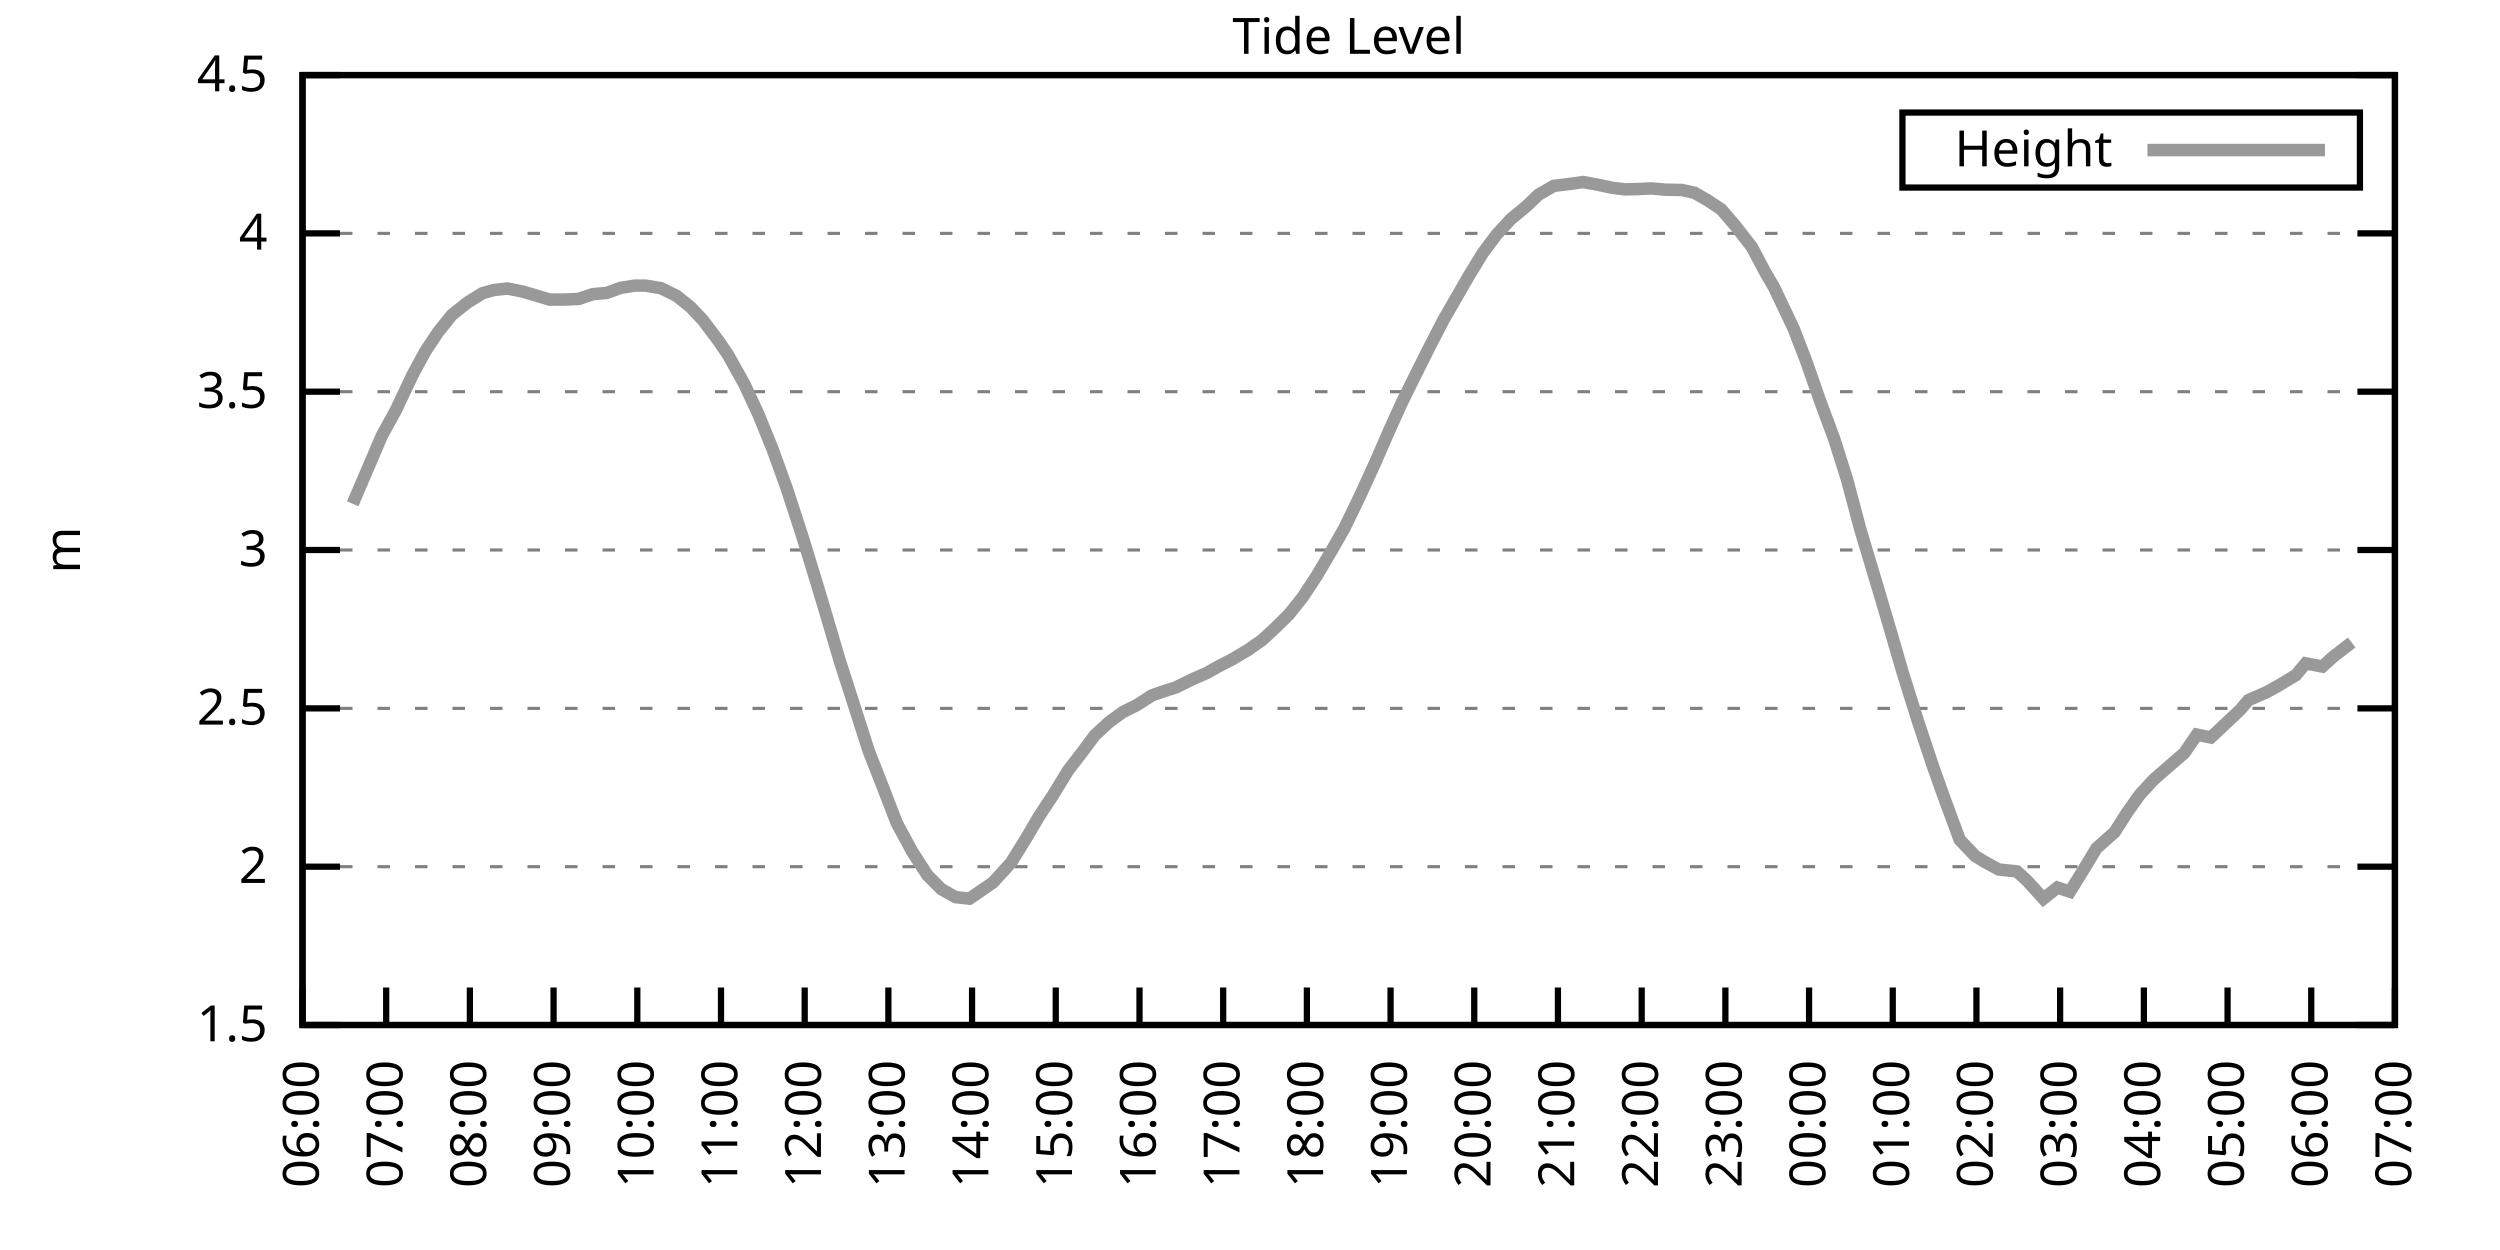
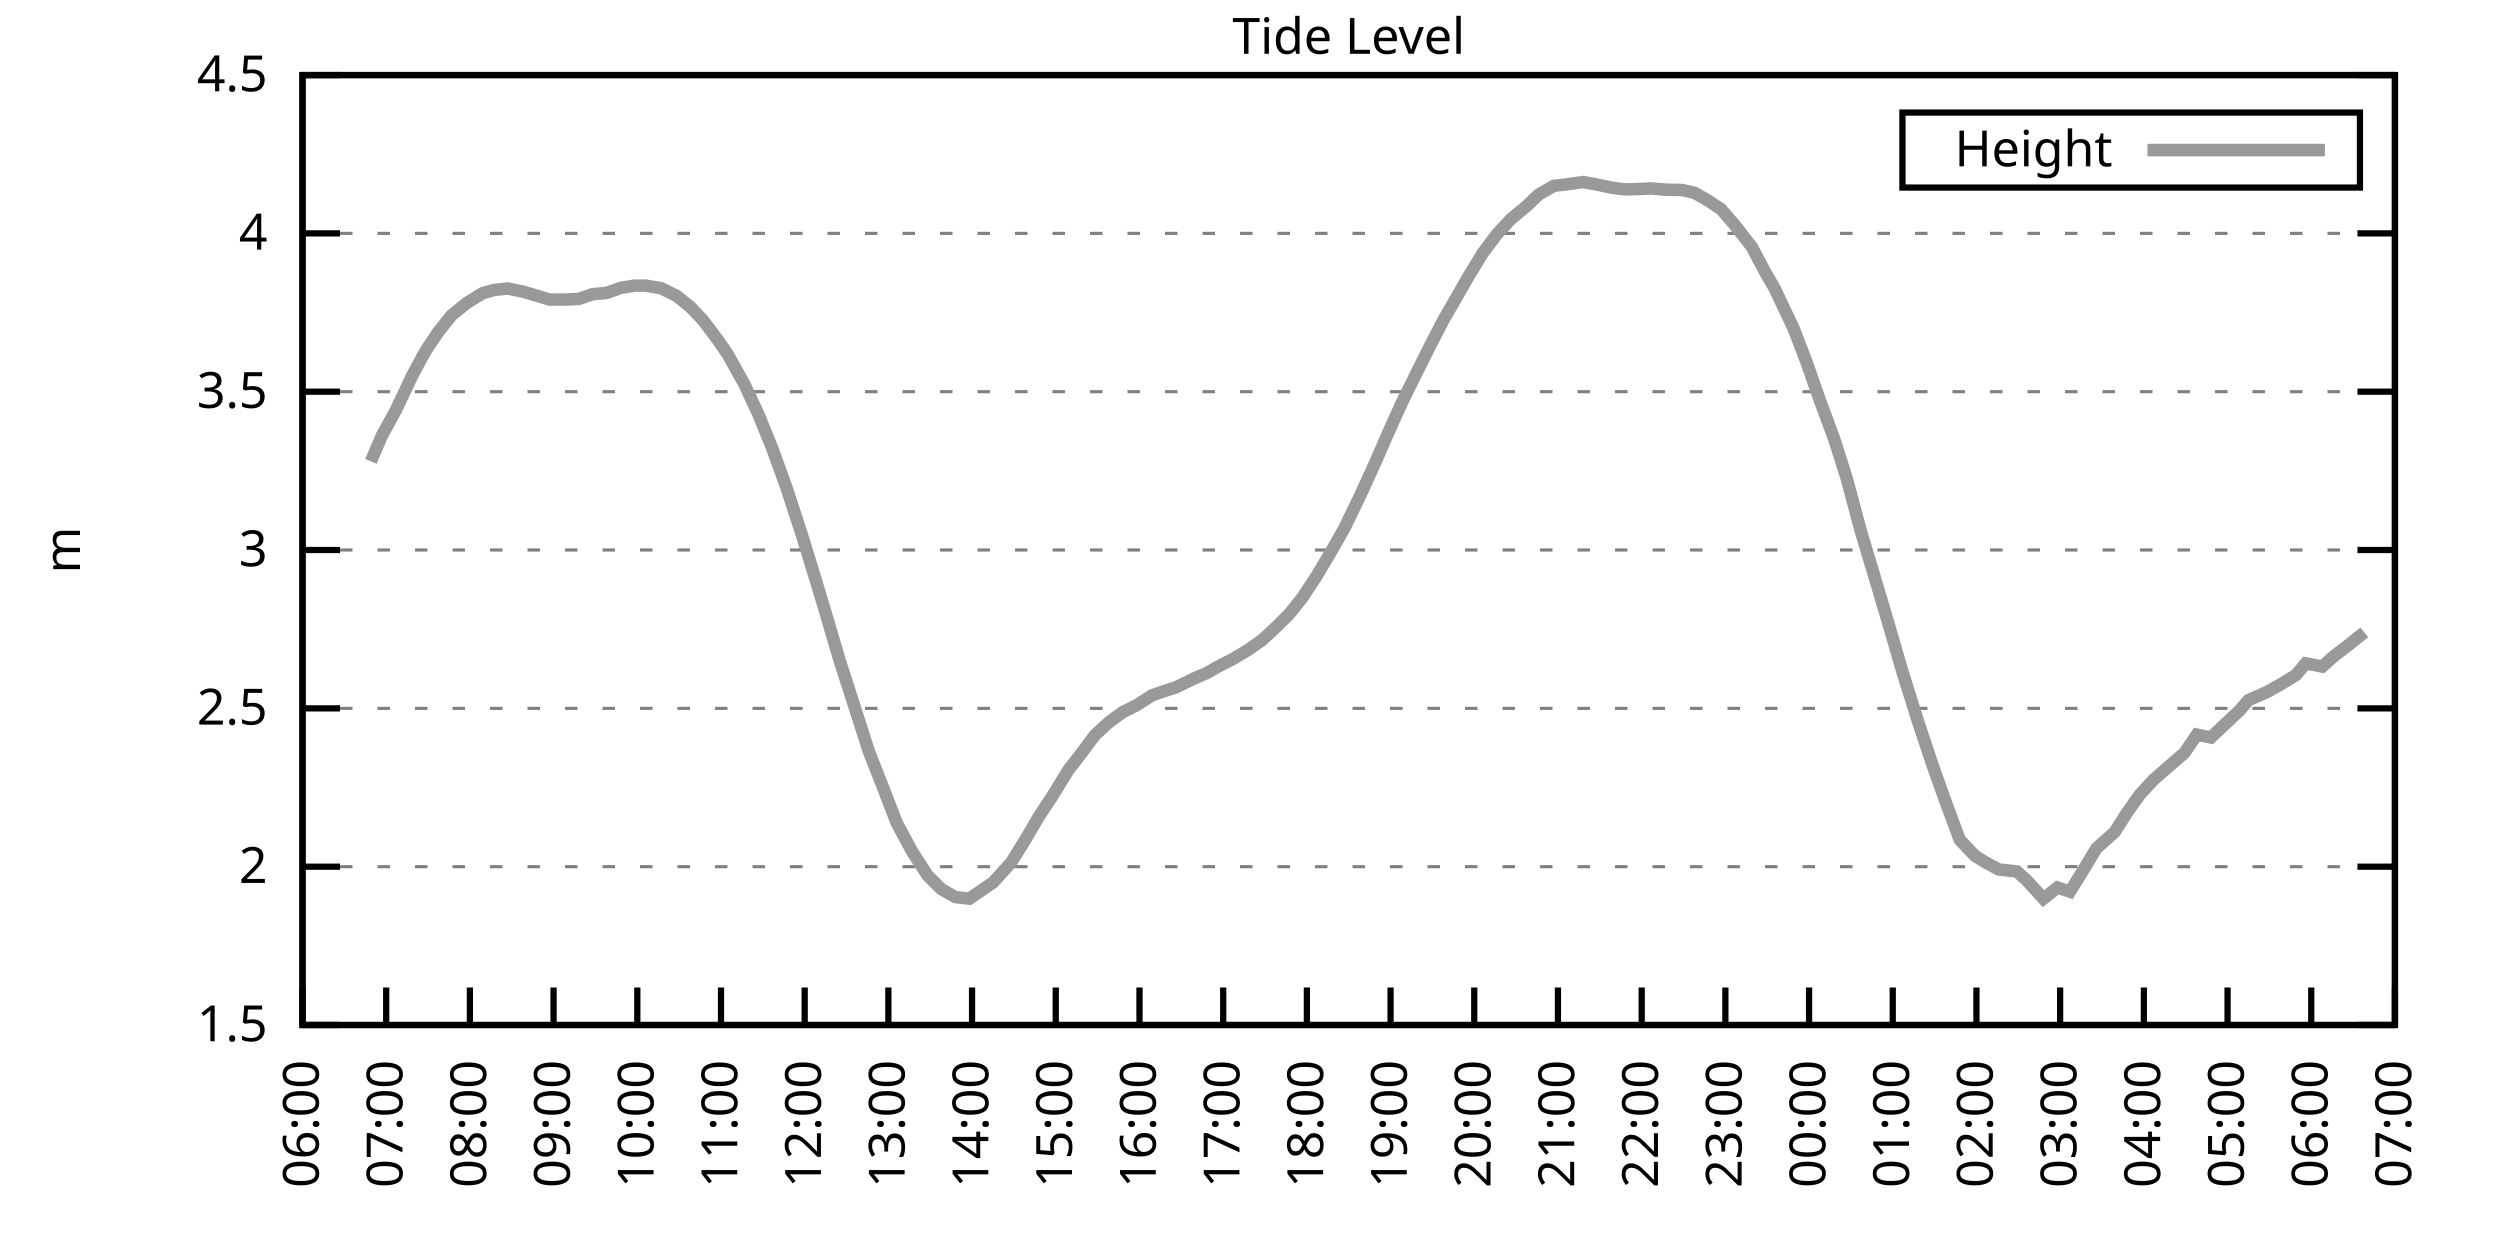
<svg xmlns="http://www.w3.org/2000/svg" xmlns:xlink="http://www.w3.org/1999/xlink" width="400" height="200" viewBox="0 0 400 200">
  <g id="gnuplot_canvas">
    <rect x="0" y="0" width="400" height="200" fill="none" />
    <defs>
      <circle id="gpDot" r="0.5" stroke-width="0.5" stroke="currentColor" />
      <path id="gpPt0" stroke-width="0.333" stroke="currentColor" d="M-1,0 h2 M0,-1 v2" />
      <path id="gpPt1" stroke-width="0.333" stroke="currentColor" d="M-1,-1 L1,1 M1,-1 L-1,1" />
      <path id="gpPt2" stroke-width="0.333" stroke="currentColor" d="M-1,0 L1,0 M0,-1 L0,1 M-1,-1 L1,1 M-1,1 L1,-1" />
      <rect id="gpPt3" stroke-width="0.333" stroke="currentColor" x="-1" y="-1" width="2" height="2" />
      <rect id="gpPt4" stroke-width="0.333" stroke="currentColor" fill="currentColor" x="-1" y="-1" width="2" height="2" />
      <circle id="gpPt5" stroke-width="0.333" stroke="currentColor" cx="0" cy="0" r="1" />
      <use xlink:href="#gpPt5" id="gpPt6" fill="currentColor" stroke="none" />
      <path id="gpPt7" stroke-width="0.333" stroke="currentColor" d="M0,-1.33 L-1.33,0.67 L1.33,0.67 z" />
      <use xlink:href="#gpPt7" id="gpPt8" fill="currentColor" stroke="none" />
      <use xlink:href="#gpPt7" id="gpPt9" stroke="currentColor" transform="rotate(180)" />
      <use xlink:href="#gpPt9" id="gpPt10" fill="currentColor" stroke="none" />
      <use xlink:href="#gpPt3" id="gpPt11" stroke="currentColor" transform="rotate(45)" />
      <use xlink:href="#gpPt11" id="gpPt12" fill="currentColor" stroke="none" />
      <path id="gpPt13" stroke-width="0.333" stroke="currentColor" d="M0,1.330 L1.265,0.411 L0.782,-1.067 L-0.782,-1.076 L-1.265,0.411 z" />
      <use xlink:href="#gpPt13" id="gpPt14" fill="currentColor" stroke="none" />
      <filter id="textbox" filterUnits="objectBoundingBox" x="0" y="0" height="1" width="1">
        <feFlood flood-color="white" flood-opacity="1" result="bgnd" />
        <feComposite in="SourceGraphic" in2="bgnd" operator="atop" />
      </filter>
      <filter id="greybox" filterUnits="objectBoundingBox" x="0" y="0" height="1" width="1">
        <feFlood flood-color="lightgrey" flood-opacity="1" result="grey" />
        <feComposite in="SourceGraphic" in2="grey" operator="atop" />
      </filter>
    </defs>
    <g fill="none" color="white" stroke="currentColor" stroke-width="1.00" stroke-linecap="butt" stroke-linejoin="miter">
</g>
    <g fill="none" color="black" stroke="currentColor" stroke-width="1.00" stroke-linecap="butt" stroke-linejoin="miter">
      <g stroke="none" shape-rendering="crispEdges">
        <polygon fill="rgb(255, 255, 255)" points="48.40,164.00 383.18,164.00 383.18,12.02 48.40,12.02 " />
      </g>
    </g>
    <g fill="none" color="black" stroke="currentColor" stroke-width="1.00" stroke-linecap="butt" stroke-linejoin="miter">
</g>
    <g fill="none" color="black" stroke="black" stroke-width="0.50" stroke-linecap="butt" stroke-linejoin="miter">
</g>
    <g fill="none" color="gray" stroke="currentColor" stroke-width="0.50" stroke-linecap="butt" stroke-linejoin="miter">
      <path stroke="gray" stroke-dasharray="2,4" class="gridline" d="M48.40,164.00 L383.19,164.00  " />
    </g>
    <g fill="none" color="gray" stroke="gray" stroke-width="1.00" stroke-linecap="butt" stroke-linejoin="miter">
</g>
    <g fill="none" color="black" stroke="currentColor" stroke-width="1.00" stroke-linecap="butt" stroke-linejoin="miter">
      <path stroke="black" d="M48.40,164.00 L54.40,164.00 M383.19,164.00 L377.19,164.00  " />
      <g transform="translate(42.80,166.60)" stroke="none" fill="black" font-family="Sans" font-size="8.00" text-anchor="end">
        <text>
          <tspan font-family="Sans"> 1.5</tspan>
        </text>
      </g>
    </g>
    <g fill="none" color="black" stroke="currentColor" stroke-width="1.00" stroke-linecap="butt" stroke-linejoin="miter">
</g>
    <g fill="none" color="black" stroke="black" stroke-width="0.50" stroke-linecap="butt" stroke-linejoin="miter">
</g>
    <g fill="none" color="gray" stroke="currentColor" stroke-width="0.50" stroke-linecap="butt" stroke-linejoin="miter">
      <path stroke="gray" stroke-dasharray="2,4" class="gridline" d="M48.40,138.67 L383.19,138.67  " />
    </g>
    <g fill="none" color="gray" stroke="gray" stroke-width="1.00" stroke-linecap="butt" stroke-linejoin="miter">
</g>
    <g fill="none" color="black" stroke="currentColor" stroke-width="1.00" stroke-linecap="butt" stroke-linejoin="miter">
      <path stroke="black" d="M48.40,138.67 L54.40,138.67 M383.19,138.67 L377.19,138.67  " />
      <g transform="translate(42.80,141.27)" stroke="none" fill="black" font-family="Sans" font-size="8.00" text-anchor="end">
        <text>
          <tspan font-family="Sans"> 2</tspan>
        </text>
      </g>
    </g>
    <g fill="none" color="black" stroke="currentColor" stroke-width="1.00" stroke-linecap="butt" stroke-linejoin="miter">
</g>
    <g fill="none" color="black" stroke="black" stroke-width="0.50" stroke-linecap="butt" stroke-linejoin="miter">
</g>
    <g fill="none" color="gray" stroke="currentColor" stroke-width="0.50" stroke-linecap="butt" stroke-linejoin="miter">
      <path stroke="gray" stroke-dasharray="2,4" class="gridline" d="M48.40,113.34 L383.19,113.34  " />
    </g>
    <g fill="none" color="gray" stroke="gray" stroke-width="1.00" stroke-linecap="butt" stroke-linejoin="miter">
</g>
    <g fill="none" color="black" stroke="currentColor" stroke-width="1.00" stroke-linecap="butt" stroke-linejoin="miter">
      <path stroke="black" d="M48.40,113.34 L54.40,113.34 M383.19,113.34 L377.19,113.34  " />
      <g transform="translate(42.80,115.94)" stroke="none" fill="black" font-family="Sans" font-size="8.00" text-anchor="end">
        <text>
          <tspan font-family="Sans"> 2.5</tspan>
        </text>
      </g>
    </g>
    <g fill="none" color="black" stroke="currentColor" stroke-width="1.00" stroke-linecap="butt" stroke-linejoin="miter">
</g>
    <g fill="none" color="black" stroke="black" stroke-width="0.50" stroke-linecap="butt" stroke-linejoin="miter">
</g>
    <g fill="none" color="gray" stroke="currentColor" stroke-width="0.50" stroke-linecap="butt" stroke-linejoin="miter">
      <path stroke="gray" stroke-dasharray="2,4" class="gridline" d="M48.40,88.00 L383.19,88.00  " />
    </g>
    <g fill="none" color="gray" stroke="gray" stroke-width="1.00" stroke-linecap="butt" stroke-linejoin="miter">
</g>
    <g fill="none" color="black" stroke="currentColor" stroke-width="1.00" stroke-linecap="butt" stroke-linejoin="miter">
      <path stroke="black" d="M48.40,88.00 L54.40,88.00 M383.19,88.00 L377.19,88.00  " />
      <g transform="translate(42.80,90.60)" stroke="none" fill="black" font-family="Sans" font-size="8.00" text-anchor="end">
        <text>
          <tspan font-family="Sans"> 3</tspan>
        </text>
      </g>
    </g>
    <g fill="none" color="black" stroke="currentColor" stroke-width="1.00" stroke-linecap="butt" stroke-linejoin="miter">
</g>
    <g fill="none" color="black" stroke="black" stroke-width="0.50" stroke-linecap="butt" stroke-linejoin="miter">
</g>
    <g fill="none" color="gray" stroke="currentColor" stroke-width="0.50" stroke-linecap="butt" stroke-linejoin="miter">
      <path stroke="gray" stroke-dasharray="2,4" class="gridline" d="M48.40,62.67 L383.19,62.67  " />
    </g>
    <g fill="none" color="gray" stroke="gray" stroke-width="1.00" stroke-linecap="butt" stroke-linejoin="miter">
</g>
    <g fill="none" color="black" stroke="currentColor" stroke-width="1.00" stroke-linecap="butt" stroke-linejoin="miter">
      <path stroke="black" d="M48.40,62.67 L54.40,62.67 M383.19,62.67 L377.19,62.67  " />
      <g transform="translate(42.80,65.27)" stroke="none" fill="black" font-family="Sans" font-size="8.00" text-anchor="end">
        <text>
          <tspan font-family="Sans"> 3.5</tspan>
        </text>
      </g>
    </g>
    <g fill="none" color="black" stroke="currentColor" stroke-width="1.00" stroke-linecap="butt" stroke-linejoin="miter">
</g>
    <g fill="none" color="black" stroke="black" stroke-width="0.50" stroke-linecap="butt" stroke-linejoin="miter">
</g>
    <g fill="none" color="gray" stroke="currentColor" stroke-width="0.50" stroke-linecap="butt" stroke-linejoin="miter">
      <path stroke="gray" stroke-dasharray="2,4" class="gridline" d="M48.40,37.34 L383.19,37.34  " />
    </g>
    <g fill="none" color="gray" stroke="gray" stroke-width="1.00" stroke-linecap="butt" stroke-linejoin="miter">
</g>
    <g fill="none" color="black" stroke="currentColor" stroke-width="1.00" stroke-linecap="butt" stroke-linejoin="miter">
      <path stroke="black" d="M48.40,37.34 L54.40,37.34 M383.19,37.34 L377.19,37.34  " />
      <g transform="translate(42.80,39.94)" stroke="none" fill="black" font-family="Sans" font-size="8.00" text-anchor="end">
        <text>
          <tspan font-family="Sans"> 4</tspan>
        </text>
      </g>
    </g>
    <g fill="none" color="black" stroke="currentColor" stroke-width="1.00" stroke-linecap="butt" stroke-linejoin="miter">
</g>
    <g fill="none" color="black" stroke="black" stroke-width="0.50" stroke-linecap="butt" stroke-linejoin="miter">
</g>
    <g fill="none" color="gray" stroke="currentColor" stroke-width="0.50" stroke-linecap="butt" stroke-linejoin="miter">
      <path stroke="gray" stroke-dasharray="2,4" class="gridline" d="M48.40,12.01 L383.19,12.01  " />
    </g>
    <g fill="none" color="gray" stroke="gray" stroke-width="1.00" stroke-linecap="butt" stroke-linejoin="miter">
</g>
    <g fill="none" color="black" stroke="currentColor" stroke-width="1.00" stroke-linecap="butt" stroke-linejoin="miter">
      <path stroke="black" d="M48.40,12.01 L54.40,12.01 M383.19,12.01 L377.19,12.01  " />
      <g transform="translate(42.80,14.61)" stroke="none" fill="black" font-family="Sans" font-size="8.00" text-anchor="end">
        <text>
          <tspan font-family="Sans"> 4.5</tspan>
        </text>
      </g>
    </g>
    <g fill="none" color="black" stroke="currentColor" stroke-width="1.00" stroke-linecap="butt" stroke-linejoin="miter">
      <path stroke="black" d="M48.40,164.00 L48.40,158.00  " />
      <g transform="translate(51.00,169.60) rotate(270.00)" stroke="none" fill="black" font-family="Sans" font-size="8.00" text-anchor="end">
        <text>
          <tspan font-family="Sans">06:00</tspan>
        </text>
      </g>
    </g>
    <g fill="none" color="black" stroke="currentColor" stroke-width="1.00" stroke-linecap="butt" stroke-linejoin="miter">
      <path stroke="black" d="M61.79,164.00 L61.79,158.00  " />
      <g transform="translate(64.39,169.60) rotate(270.00)" stroke="none" fill="black" font-family="Sans" font-size="8.00" text-anchor="end">
        <text>
          <tspan font-family="Sans">07:00</tspan>
        </text>
      </g>
    </g>
    <g fill="none" color="black" stroke="currentColor" stroke-width="1.00" stroke-linecap="butt" stroke-linejoin="miter">
      <path stroke="black" d="M75.18,164.00 L75.18,158.00  " />
      <g transform="translate(77.78,169.60) rotate(270.00)" stroke="none" fill="black" font-family="Sans" font-size="8.00" text-anchor="end">
        <text>
          <tspan font-family="Sans">08:00</tspan>
        </text>
      </g>
    </g>
    <g fill="none" color="black" stroke="currentColor" stroke-width="1.00" stroke-linecap="butt" stroke-linejoin="miter">
      <path stroke="black" d="M88.57,164.00 L88.57,158.00  " />
      <g transform="translate(91.17,169.60) rotate(270.00)" stroke="none" fill="black" font-family="Sans" font-size="8.00" text-anchor="end">
        <text>
          <tspan font-family="Sans">09:00</tspan>
        </text>
      </g>
    </g>
    <g fill="none" color="black" stroke="currentColor" stroke-width="1.00" stroke-linecap="butt" stroke-linejoin="miter">
      <path stroke="black" d="M101.97,164.00 L101.97,158.00  " />
      <g transform="translate(104.57,169.60) rotate(270.00)" stroke="none" fill="black" font-family="Sans" font-size="8.00" text-anchor="end">
        <text>
          <tspan font-family="Sans">10:00</tspan>
        </text>
      </g>
    </g>
    <g fill="none" color="black" stroke="currentColor" stroke-width="1.00" stroke-linecap="butt" stroke-linejoin="miter">
      <path stroke="black" d="M115.36,164.00 L115.36,158.00  " />
      <g transform="translate(117.96,169.60) rotate(270.00)" stroke="none" fill="black" font-family="Sans" font-size="8.00" text-anchor="end">
        <text>
          <tspan font-family="Sans">11:00</tspan>
        </text>
      </g>
    </g>
    <g fill="none" color="black" stroke="currentColor" stroke-width="1.00" stroke-linecap="butt" stroke-linejoin="miter">
      <path stroke="black" d="M128.75,164.00 L128.75,158.00  " />
      <g transform="translate(131.35,169.60) rotate(270.00)" stroke="none" fill="black" font-family="Sans" font-size="8.00" text-anchor="end">
        <text>
          <tspan font-family="Sans">12:00</tspan>
        </text>
      </g>
    </g>
    <g fill="none" color="black" stroke="currentColor" stroke-width="1.00" stroke-linecap="butt" stroke-linejoin="miter">
      <path stroke="black" d="M142.14,164.00 L142.14,158.00  " />
      <g transform="translate(144.74,169.60) rotate(270.00)" stroke="none" fill="black" font-family="Sans" font-size="8.00" text-anchor="end">
        <text>
          <tspan font-family="Sans">13:00</tspan>
        </text>
      </g>
    </g>
    <g fill="none" color="black" stroke="currentColor" stroke-width="1.00" stroke-linecap="butt" stroke-linejoin="miter">
      <path stroke="black" d="M155.53,164.00 L155.53,158.00  " />
      <g transform="translate(158.13,169.60) rotate(270.00)" stroke="none" fill="black" font-family="Sans" font-size="8.00" text-anchor="end">
        <text>
          <tspan font-family="Sans">14:00</tspan>
        </text>
      </g>
    </g>
    <g fill="none" color="black" stroke="currentColor" stroke-width="1.00" stroke-linecap="butt" stroke-linejoin="miter">
      <path stroke="black" d="M168.92,164.00 L168.92,158.00  " />
      <g transform="translate(171.52,169.60) rotate(270.00)" stroke="none" fill="black" font-family="Sans" font-size="8.00" text-anchor="end">
        <text>
          <tspan font-family="Sans">15:00</tspan>
        </text>
      </g>
    </g>
    <g fill="none" color="black" stroke="currentColor" stroke-width="1.00" stroke-linecap="butt" stroke-linejoin="miter">
      <path stroke="black" d="M182.32,164.00 L182.32,158.00  " />
      <g transform="translate(184.92,169.60) rotate(270.00)" stroke="none" fill="black" font-family="Sans" font-size="8.00" text-anchor="end">
        <text>
          <tspan font-family="Sans">16:00</tspan>
        </text>
      </g>
    </g>
    <g fill="none" color="black" stroke="currentColor" stroke-width="1.00" stroke-linecap="butt" stroke-linejoin="miter">
      <path stroke="black" d="M195.71,164.00 L195.71,158.00  " />
      <g transform="translate(198.31,169.60) rotate(270.00)" stroke="none" fill="black" font-family="Sans" font-size="8.00" text-anchor="end">
        <text>
          <tspan font-family="Sans">17:00</tspan>
        </text>
      </g>
    </g>
    <g fill="none" color="black" stroke="currentColor" stroke-width="1.00" stroke-linecap="butt" stroke-linejoin="miter">
      <path stroke="black" d="M209.10,164.00 L209.10,158.00  " />
      <g transform="translate(211.70,169.60) rotate(270.00)" stroke="none" fill="black" font-family="Sans" font-size="8.00" text-anchor="end">
        <text>
          <tspan font-family="Sans">18:00</tspan>
        </text>
      </g>
    </g>
    <g fill="none" color="black" stroke="currentColor" stroke-width="1.00" stroke-linecap="butt" stroke-linejoin="miter">
      <path stroke="black" d="M222.49,164.00 L222.49,158.00  " />
      <g transform="translate(225.09,169.60) rotate(270.00)" stroke="none" fill="black" font-family="Sans" font-size="8.00" text-anchor="end">
        <text>
          <tspan font-family="Sans">19:00</tspan>
        </text>
      </g>
    </g>
    <g fill="none" color="black" stroke="currentColor" stroke-width="1.00" stroke-linecap="butt" stroke-linejoin="miter">
      <path stroke="black" d="M235.88,164.00 L235.88,158.00  " />
      <g transform="translate(238.48,169.60) rotate(270.00)" stroke="none" fill="black" font-family="Sans" font-size="8.00" text-anchor="end">
        <text>
          <tspan font-family="Sans">20:00</tspan>
        </text>
      </g>
    </g>
    <g fill="none" color="black" stroke="currentColor" stroke-width="1.00" stroke-linecap="butt" stroke-linejoin="miter">
      <path stroke="black" d="M249.27,164.00 L249.27,158.00  " />
      <g transform="translate(251.87,169.60) rotate(270.00)" stroke="none" fill="black" font-family="Sans" font-size="8.00" text-anchor="end">
        <text>
          <tspan font-family="Sans">21:00</tspan>
        </text>
      </g>
    </g>
    <g fill="none" color="black" stroke="currentColor" stroke-width="1.00" stroke-linecap="butt" stroke-linejoin="miter">
      <path stroke="black" d="M262.67,164.00 L262.67,158.00  " />
      <g transform="translate(265.27,169.60) rotate(270.00)" stroke="none" fill="black" font-family="Sans" font-size="8.00" text-anchor="end">
        <text>
          <tspan font-family="Sans">22:00</tspan>
        </text>
      </g>
    </g>
    <g fill="none" color="black" stroke="currentColor" stroke-width="1.00" stroke-linecap="butt" stroke-linejoin="miter">
      <path stroke="black" d="M276.06,164.00 L276.06,158.00  " />
      <g transform="translate(278.66,169.60) rotate(270.00)" stroke="none" fill="black" font-family="Sans" font-size="8.00" text-anchor="end">
        <text>
          <tspan font-family="Sans">23:00</tspan>
        </text>
      </g>
    </g>
    <g fill="none" color="black" stroke="currentColor" stroke-width="1.00" stroke-linecap="butt" stroke-linejoin="miter">
      <path stroke="black" d="M289.45,164.00 L289.45,158.00  " />
      <g transform="translate(292.05,169.60) rotate(270.00)" stroke="none" fill="black" font-family="Sans" font-size="8.00" text-anchor="end">
        <text>
          <tspan font-family="Sans">00:00</tspan>
        </text>
      </g>
    </g>
    <g fill="none" color="black" stroke="currentColor" stroke-width="1.00" stroke-linecap="butt" stroke-linejoin="miter">
      <path stroke="black" d="M302.84,164.00 L302.84,158.00  " />
      <g transform="translate(305.44,169.60) rotate(270.00)" stroke="none" fill="black" font-family="Sans" font-size="8.00" text-anchor="end">
        <text>
          <tspan font-family="Sans">01:00</tspan>
        </text>
      </g>
    </g>
    <g fill="none" color="black" stroke="currentColor" stroke-width="1.00" stroke-linecap="butt" stroke-linejoin="miter">
      <path stroke="black" d="M316.23,164.00 L316.23,158.00  " />
      <g transform="translate(318.83,169.60) rotate(270.00)" stroke="none" fill="black" font-family="Sans" font-size="8.00" text-anchor="end">
        <text>
          <tspan font-family="Sans">02:00</tspan>
        </text>
      </g>
    </g>
    <g fill="none" color="black" stroke="currentColor" stroke-width="1.00" stroke-linecap="butt" stroke-linejoin="miter">
      <path stroke="black" d="M329.62,164.00 L329.62,158.00  " />
      <g transform="translate(332.22,169.60) rotate(270.00)" stroke="none" fill="black" font-family="Sans" font-size="8.00" text-anchor="end">
        <text>
          <tspan font-family="Sans">03:00</tspan>
        </text>
      </g>
    </g>
    <g fill="none" color="black" stroke="currentColor" stroke-width="1.00" stroke-linecap="butt" stroke-linejoin="miter">
      <path stroke="black" d="M343.02,164.00 L343.02,158.00  " />
      <g transform="translate(345.62,169.60) rotate(270.00)" stroke="none" fill="black" font-family="Sans" font-size="8.00" text-anchor="end">
        <text>
          <tspan font-family="Sans">04:00</tspan>
        </text>
      </g>
    </g>
    <g fill="none" color="black" stroke="currentColor" stroke-width="1.00" stroke-linecap="butt" stroke-linejoin="miter">
      <path stroke="black" d="M356.41,164.00 L356.41,158.00  " />
      <g transform="translate(359.01,169.60) rotate(270.00)" stroke="none" fill="black" font-family="Sans" font-size="8.00" text-anchor="end">
        <text>
          <tspan font-family="Sans">05:00</tspan>
        </text>
      </g>
    </g>
    <g fill="none" color="black" stroke="currentColor" stroke-width="1.00" stroke-linecap="butt" stroke-linejoin="miter">
      <path stroke="black" d="M369.80,164.00 L369.80,158.00  " />
      <g transform="translate(372.40,169.60) rotate(270.00)" stroke="none" fill="black" font-family="Sans" font-size="8.00" text-anchor="end">
        <text>
          <tspan font-family="Sans">06:00</tspan>
        </text>
      </g>
    </g>
    <g fill="none" color="black" stroke="currentColor" stroke-width="1.00" stroke-linecap="butt" stroke-linejoin="miter">
      <path stroke="black" d="M383.19,164.00 L383.19,158.00  " />
      <g transform="translate(385.79,169.60) rotate(270.00)" stroke="none" fill="black" font-family="Sans" font-size="8.00" text-anchor="end">
        <text>
          <tspan font-family="Sans">07:00</tspan>
        </text>
      </g>
    </g>
    <g fill="none" color="black" stroke="currentColor" stroke-width="1.00" stroke-linecap="butt" stroke-linejoin="miter">
</g>
    <g fill="none" color="black" stroke="currentColor" stroke-width="1.00" stroke-linecap="butt" stroke-linejoin="miter">
      <path stroke="black" d="M48.40,12.01 L48.40,164.00 L383.19,164.00 L383.19,12.01 L48.40,12.01 Z  " />
    </g>
    <g fill="none" color="black" stroke="currentColor" stroke-width="1.00" stroke-linecap="butt" stroke-linejoin="miter">
</g>
    <g fill="none" color="black" stroke="currentColor" stroke-width="1.00" stroke-linecap="butt" stroke-linejoin="miter">
      <path stroke="black" d="M304.39,30.01 L304.39,18.01 L377.59,18.01 L377.59,30.01 L304.39,30.01 Z  " />
    </g>
    <g id="Tide_level_plot_1">
      <g fill="none" color="white" stroke="black" stroke-width="2.00" stroke-linecap="butt" stroke-linejoin="miter">
</g>
      <g fill="none" color="black" stroke="currentColor" stroke-width="2.00" stroke-linecap="butt" stroke-linejoin="miter">
        <g transform="translate(337.99,26.61)" stroke="none" fill="black" font-family="Sans" font-size="8.00" text-anchor="end">
          <text>
            <tspan font-family="Sans">Height</tspan>
          </text>
        </g>
      </g>
      <g fill="none" color="black" stroke="currentColor" stroke-width="2.00" stroke-linecap="butt" stroke-linejoin="miter">
-         <path stroke="rgb(153, 153, 153)" d="M343.59,24.01 L371.99,24.01 M56.43,80.61 L59.34,73.82 L61.12,69.66 L63.35,65.61 L66.03,59.94 L68.04,56.24   L70.05,53.20 L72.28,50.41 L74.74,48.44 L77.19,46.92 L78.98,46.41 L81.21,46.16 L83.66,46.66 L85.90,47.32   L87.91,47.93 L90.36,47.93 L92.59,47.83 L94.82,47.07 L97.06,46.87 L99.29,46.06 L101.52,45.70 L103.31,45.70   L105.76,46.11 L108.22,47.32 L110.45,49.10 L112.46,51.22 L114.91,54.47 L116.47,56.75 L119.15,61.56 L121.38,66.37   L123.62,71.89 L125.85,78.07 L128.30,85.57 L130.54,92.87 L132.32,98.80 L134.33,105.64 L136.78,113.24 L139.02,120.23   L141.25,125.90 L143.48,131.68 L145.94,136.24 L148.39,140.04 L150.62,142.27 L152.85,143.53 L155.09,143.79 L157.32,142.27   L158.88,141.20 L161.78,138.01 L164.01,134.41 L166.25,130.61 L168.48,127.22 L170.93,123.22 L173.17,120.33 L175.17,117.64   L177.41,115.57 L179.64,113.94 L181.87,112.83 L184.32,111.26 L185.89,110.70 L188.12,109.99 L191.02,108.57 L193.03,107.71   L194.81,106.70 L197.27,105.43 L199.73,103.96 L201.96,102.39 L204.19,100.32 L206.20,98.34 L208.43,95.55 L210.66,92.16   L213.12,88.00 L215.13,84.46 L217.58,79.39 L220.04,74.02 L222.27,68.90 L224.28,64.45 L226.51,59.94 L228.74,55.48   L230.97,51.17 L232.98,47.68 L234.99,44.18 L237.22,40.53 L239.45,37.54 L241.69,35.11 L244.36,32.88 L246.15,31.16   L248.60,29.74 L251.06,29.44 L253.29,29.13 L255.30,29.49 L257.98,30.05 L259.99,30.30 L262.00,30.25 L264.23,30.15   L266.46,30.35 L269.14,30.40 L271.15,30.86 L273.16,32.02 L275.39,33.49 L277.62,36.08 L280.30,39.52 L282.53,43.73   L283.87,46.01 L286.99,52.59 L289.00,57.81 L291.23,64.19 L293.47,70.22 L295.48,76.56 L297.71,84.91 L300.39,93.83   L302.62,101.38 L304.40,107.51 L306.86,115.36 L309.31,122.71 L311.10,127.73 L313.55,134.36 L316.01,136.95 L317.57,137.91   L319.80,139.12 L322.70,139.43 L324.27,140.85 L326.95,143.79 L329.18,142.01 L331.19,142.67 L333.42,139.07 L335.43,135.73   L338.33,133.15 L340.34,130.00 L342.35,127.17 L344.58,124.74 L347.26,122.41 L349.49,120.48 L351.50,117.54 L353.73,118.00   L358.42,113.59 L359.75,112.02 L362.66,110.75 L364.66,109.64 L367.34,108.02 L368.91,106.14 L371.58,106.65 L373.37,105.03   L376.27,102.80  " />
+         <path stroke="rgb(153, 153, 153)" d="M343.59,24.01 L371.99,24.01 M59.34,73.82 L61.12,69.66 L63.35,65.61 L66.03,59.94 L68.04,56.24 L70.05,53.20   L72.28,50.41 L74.74,48.44 L77.19,46.92 L78.98,46.41 L81.21,46.16 L83.66,46.66 L85.90,47.32 L87.91,47.93   L90.36,47.93 L92.59,47.83 L94.82,47.07 L97.06,46.87 L99.29,46.06 L101.52,45.70 L103.31,45.70 L105.76,46.11   L108.22,47.32 L110.45,49.10 L112.46,51.22 L114.91,54.47 L116.47,56.75 L119.15,61.56 L121.38,66.37 L123.62,71.89   L125.85,78.07 L128.30,85.57 L130.54,92.87 L132.32,98.80 L134.33,105.64 L136.78,113.24 L139.02,120.23 L141.25,125.90   L143.48,131.68 L145.94,136.24 L148.39,140.04 L150.62,142.27 L152.85,143.53 L155.09,143.79 L157.32,142.27 L158.88,141.20   L161.78,138.01 L164.01,134.41 L166.25,130.61 L168.48,127.22 L170.93,123.22 L173.17,120.33 L175.17,117.64 L177.41,115.57   L179.64,113.94 L181.87,112.83 L184.32,111.26 L185.89,110.70 L188.12,109.99 L191.02,108.57 L193.03,107.71 L194.81,106.70   L197.27,105.43 L199.73,103.96 L201.96,102.39 L204.19,100.32 L206.20,98.34 L208.43,95.55 L210.66,92.16 L213.12,88.00   L215.13,84.46 L217.58,79.39 L220.04,74.02 L222.27,68.90 L224.28,64.45 L226.51,59.94 L228.74,55.48 L230.97,51.17   L232.98,47.68 L234.99,44.18 L237.22,40.53 L239.45,37.54 L241.69,35.11 L244.36,32.88 L246.15,31.16 L248.60,29.74   L251.06,29.44 L253.29,29.13 L255.30,29.49 L257.98,30.05 L259.99,30.30 L262.00,30.25 L264.23,30.15 L266.46,30.35   L269.14,30.40 L271.15,30.86 L273.16,32.02 L275.39,33.49 L277.62,36.08 L280.30,39.52 L282.53,43.73 L283.87,46.01   L286.99,52.59 L289.00,57.81 L291.23,64.19 L293.47,70.22 L295.48,76.56 L297.71,84.91 L300.39,93.83 L302.62,101.38   L304.40,107.51 L306.86,115.36 L309.31,122.71 L311.10,127.73 L313.55,134.36 L316.01,136.95 L317.57,137.91 L319.80,139.12   L322.70,139.43 L324.27,140.85 L326.95,143.79 L329.18,142.01 L331.19,142.67 L333.42,139.07 L335.43,135.73 L338.33,133.15   L340.34,130.00 L342.35,127.17 L344.58,124.74 L347.26,122.41 L349.49,120.48 L351.50,117.54 L353.73,118.00 L358.42,113.59   L359.75,112.02 L362.66,110.75 L364.66,109.64 L367.34,108.02 L368.91,106.14 L371.58,106.65 L373.37,105.03 L376.27,102.80   L378.28,101.18  " />
      </g>
    </g>
    <g fill="none" color="black" stroke="currentColor" stroke-width="2.00" stroke-linecap="butt" stroke-linejoin="miter">
</g>
    <g fill="none" color="black" stroke="black" stroke-width="1.00" stroke-linecap="butt" stroke-linejoin="miter">
</g>
    <g fill="none" color="black" stroke="currentColor" stroke-width="1.00" stroke-linecap="butt" stroke-linejoin="miter">
      <path stroke="black" d="M48.40,12.01 L48.40,164.00 L383.19,164.00 L383.19,12.01 L48.40,12.01 Z  " />
      <g transform="translate(12.80,88.01) rotate(270.00)" stroke="none" fill="black" font-family="Sans" font-size="8.00" text-anchor="middle">
        <text>
          <tspan font-family="Sans">m</tspan>
        </text>
      </g>
    </g>
    <g fill="none" color="black" stroke="currentColor" stroke-width="1.00" stroke-linecap="butt" stroke-linejoin="miter">
</g>
    <g fill="none" color="black" stroke="currentColor" stroke-width="1.00" stroke-linecap="butt" stroke-linejoin="miter">
      <g transform="translate(215.79,8.61)" stroke="none" fill="black" font-family="Sans" font-size="8.00" text-anchor="middle">
        <text>
          <tspan font-family="Sans">Tide Level</tspan>
        </text>
      </g>
    </g>
    <g fill="none" color="black" stroke="currentColor" stroke-width="1.00" stroke-linecap="butt" stroke-linejoin="miter">
</g>
  </g>
</svg>
